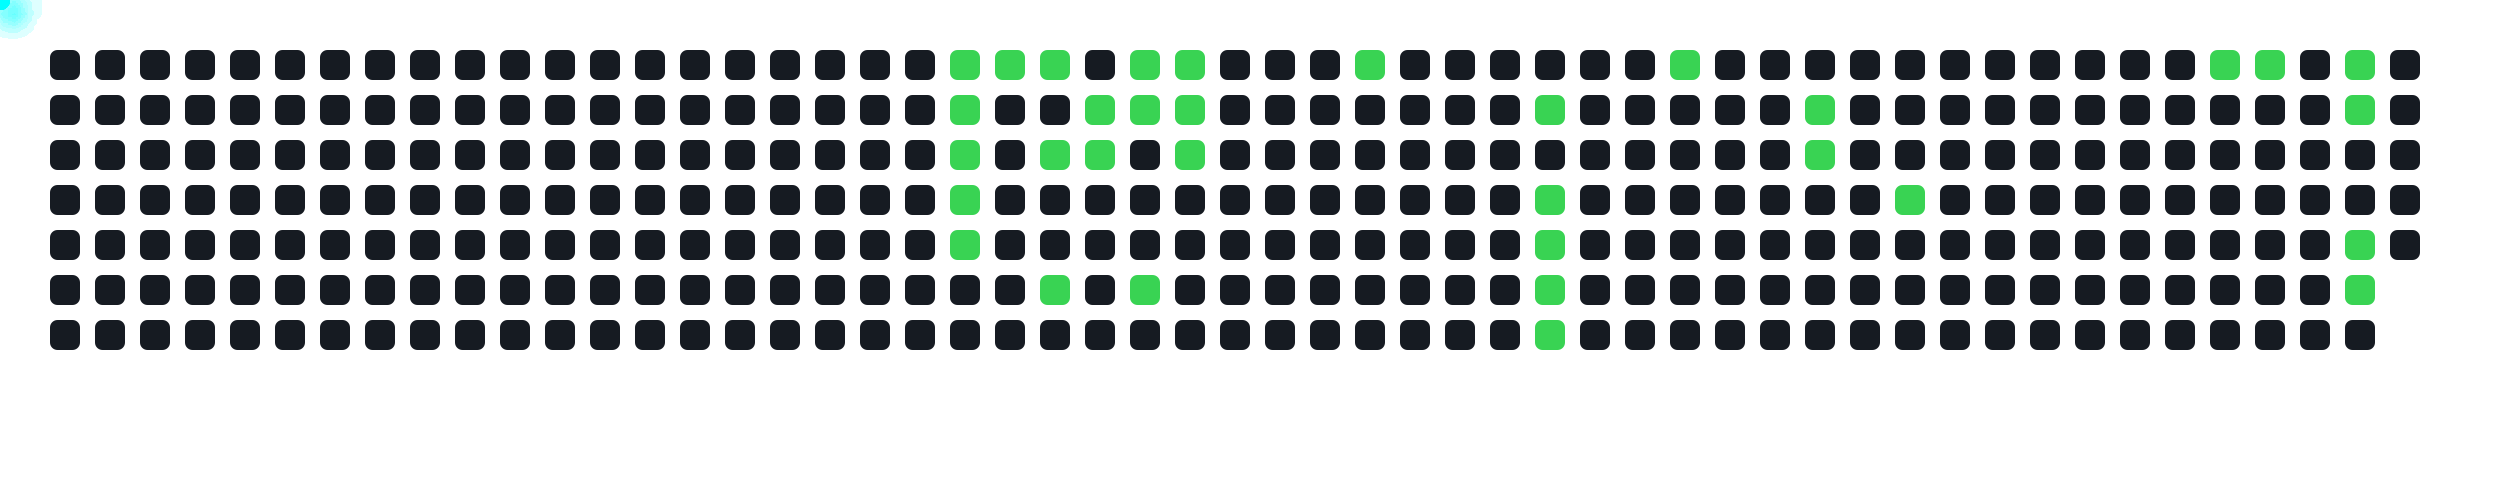
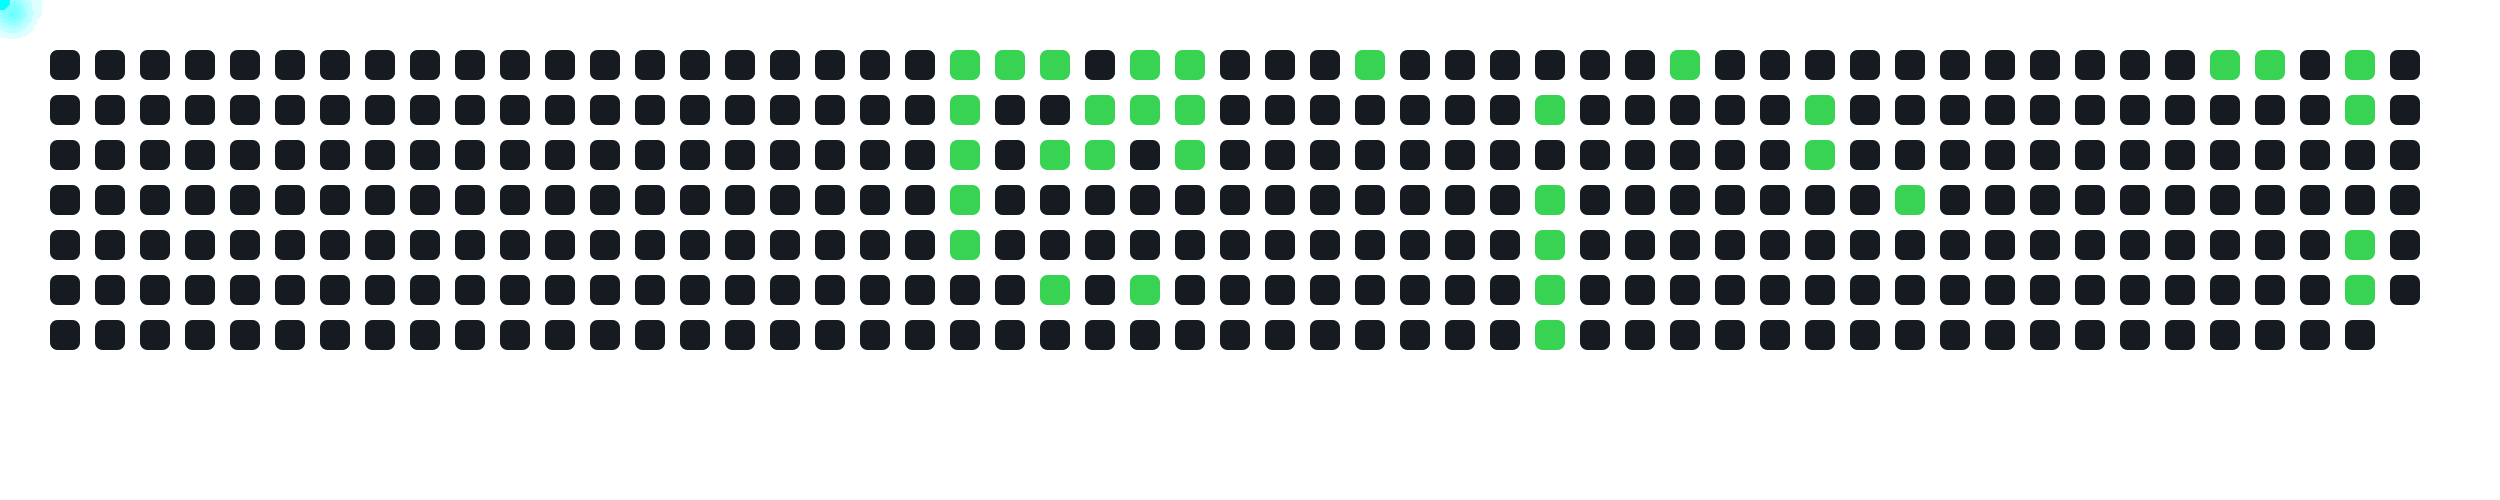
<svg xmlns="http://www.w3.org/2000/svg" width="1000" height="200">
  <style>
      .cell { fill: #161b22; rx: 3; }
      .active { fill: #39d353; }
      .comet { fill: cyan; filter: drop-shadow(0 0 6px cyan); }
    </style>
  <rect x="20" y="20" width="12" height="12" class="cell " />
  <rect x="20" y="38" width="12" height="12" class="cell " />
  <rect x="20" y="56" width="12" height="12" class="cell " />
  <rect x="20" y="74" width="12" height="12" class="cell " />
  <rect x="20" y="92" width="12" height="12" class="cell " />
  <rect x="20" y="110" width="12" height="12" class="cell " />
  <rect x="20" y="128" width="12" height="12" class="cell " />
  <rect x="38" y="20" width="12" height="12" class="cell " />
  <rect x="38" y="38" width="12" height="12" class="cell " />
  <rect x="38" y="56" width="12" height="12" class="cell " />
  <rect x="38" y="74" width="12" height="12" class="cell " />
  <rect x="38" y="92" width="12" height="12" class="cell " />
  <rect x="38" y="110" width="12" height="12" class="cell " />
  <rect x="38" y="128" width="12" height="12" class="cell " />
  <rect x="56" y="20" width="12" height="12" class="cell " />
  <rect x="56" y="38" width="12" height="12" class="cell " />
  <rect x="56" y="56" width="12" height="12" class="cell " />
  <rect x="56" y="74" width="12" height="12" class="cell " />
  <rect x="56" y="92" width="12" height="12" class="cell " />
  <rect x="56" y="110" width="12" height="12" class="cell " />
  <rect x="56" y="128" width="12" height="12" class="cell " />
  <rect x="74" y="20" width="12" height="12" class="cell " />
  <rect x="74" y="38" width="12" height="12" class="cell " />
  <rect x="74" y="56" width="12" height="12" class="cell " />
  <rect x="74" y="74" width="12" height="12" class="cell " />
  <rect x="74" y="92" width="12" height="12" class="cell " />
  <rect x="74" y="110" width="12" height="12" class="cell " />
  <rect x="74" y="128" width="12" height="12" class="cell " />
  <rect x="92" y="20" width="12" height="12" class="cell " />
  <rect x="92" y="38" width="12" height="12" class="cell " />
  <rect x="92" y="56" width="12" height="12" class="cell " />
  <rect x="92" y="74" width="12" height="12" class="cell " />
  <rect x="92" y="92" width="12" height="12" class="cell " />
  <rect x="92" y="110" width="12" height="12" class="cell " />
  <rect x="92" y="128" width="12" height="12" class="cell " />
  <rect x="110" y="20" width="12" height="12" class="cell " />
  <rect x="110" y="38" width="12" height="12" class="cell " />
  <rect x="110" y="56" width="12" height="12" class="cell " />
  <rect x="110" y="74" width="12" height="12" class="cell " />
  <rect x="110" y="92" width="12" height="12" class="cell " />
  <rect x="110" y="110" width="12" height="12" class="cell " />
  <rect x="110" y="128" width="12" height="12" class="cell " />
  <rect x="128" y="20" width="12" height="12" class="cell " />
  <rect x="128" y="38" width="12" height="12" class="cell " />
  <rect x="128" y="56" width="12" height="12" class="cell " />
  <rect x="128" y="74" width="12" height="12" class="cell " />
  <rect x="128" y="92" width="12" height="12" class="cell " />
  <rect x="128" y="110" width="12" height="12" class="cell " />
  <rect x="128" y="128" width="12" height="12" class="cell " />
  <rect x="146" y="20" width="12" height="12" class="cell " />
  <rect x="146" y="38" width="12" height="12" class="cell " />
  <rect x="146" y="56" width="12" height="12" class="cell " />
  <rect x="146" y="74" width="12" height="12" class="cell " />
  <rect x="146" y="92" width="12" height="12" class="cell " />
  <rect x="146" y="110" width="12" height="12" class="cell " />
  <rect x="146" y="128" width="12" height="12" class="cell " />
  <rect x="164" y="20" width="12" height="12" class="cell " />
  <rect x="164" y="38" width="12" height="12" class="cell " />
  <rect x="164" y="56" width="12" height="12" class="cell " />
  <rect x="164" y="74" width="12" height="12" class="cell " />
  <rect x="164" y="92" width="12" height="12" class="cell " />
  <rect x="164" y="110" width="12" height="12" class="cell " />
  <rect x="164" y="128" width="12" height="12" class="cell " />
  <rect x="182" y="20" width="12" height="12" class="cell " />
  <rect x="182" y="38" width="12" height="12" class="cell " />
  <rect x="182" y="56" width="12" height="12" class="cell " />
  <rect x="182" y="74" width="12" height="12" class="cell " />
  <rect x="182" y="92" width="12" height="12" class="cell " />
  <rect x="182" y="110" width="12" height="12" class="cell " />
  <rect x="182" y="128" width="12" height="12" class="cell " />
  <rect x="200" y="20" width="12" height="12" class="cell " />
  <rect x="200" y="38" width="12" height="12" class="cell " />
  <rect x="200" y="56" width="12" height="12" class="cell " />
  <rect x="200" y="74" width="12" height="12" class="cell " />
  <rect x="200" y="92" width="12" height="12" class="cell " />
  <rect x="200" y="110" width="12" height="12" class="cell " />
  <rect x="200" y="128" width="12" height="12" class="cell " />
  <rect x="218" y="20" width="12" height="12" class="cell " />
  <rect x="218" y="38" width="12" height="12" class="cell " />
  <rect x="218" y="56" width="12" height="12" class="cell " />
  <rect x="218" y="74" width="12" height="12" class="cell " />
  <rect x="218" y="92" width="12" height="12" class="cell " />
  <rect x="218" y="110" width="12" height="12" class="cell " />
  <rect x="218" y="128" width="12" height="12" class="cell " />
  <rect x="236" y="20" width="12" height="12" class="cell " />
  <rect x="236" y="38" width="12" height="12" class="cell " />
  <rect x="236" y="56" width="12" height="12" class="cell " />
  <rect x="236" y="74" width="12" height="12" class="cell " />
  <rect x="236" y="92" width="12" height="12" class="cell " />
  <rect x="236" y="110" width="12" height="12" class="cell " />
  <rect x="236" y="128" width="12" height="12" class="cell " />
  <rect x="254" y="20" width="12" height="12" class="cell " />
  <rect x="254" y="38" width="12" height="12" class="cell " />
  <rect x="254" y="56" width="12" height="12" class="cell " />
  <rect x="254" y="74" width="12" height="12" class="cell " />
  <rect x="254" y="92" width="12" height="12" class="cell " />
  <rect x="254" y="110" width="12" height="12" class="cell " />
  <rect x="254" y="128" width="12" height="12" class="cell " />
  <rect x="272" y="20" width="12" height="12" class="cell " />
  <rect x="272" y="38" width="12" height="12" class="cell " />
  <rect x="272" y="56" width="12" height="12" class="cell " />
  <rect x="272" y="74" width="12" height="12" class="cell " />
  <rect x="272" y="92" width="12" height="12" class="cell " />
  <rect x="272" y="110" width="12" height="12" class="cell " />
  <rect x="272" y="128" width="12" height="12" class="cell " />
  <rect x="290" y="20" width="12" height="12" class="cell " />
  <rect x="290" y="38" width="12" height="12" class="cell " />
  <rect x="290" y="56" width="12" height="12" class="cell " />
  <rect x="290" y="74" width="12" height="12" class="cell " />
  <rect x="290" y="92" width="12" height="12" class="cell " />
  <rect x="290" y="110" width="12" height="12" class="cell " />
  <rect x="290" y="128" width="12" height="12" class="cell " />
  <rect x="308" y="20" width="12" height="12" class="cell " />
  <rect x="308" y="38" width="12" height="12" class="cell " />
  <rect x="308" y="56" width="12" height="12" class="cell " />
  <rect x="308" y="74" width="12" height="12" class="cell " />
  <rect x="308" y="92" width="12" height="12" class="cell " />
  <rect x="308" y="110" width="12" height="12" class="cell " />
  <rect x="308" y="128" width="12" height="12" class="cell " />
  <rect x="326" y="20" width="12" height="12" class="cell " />
  <rect x="326" y="38" width="12" height="12" class="cell " />
  <rect x="326" y="56" width="12" height="12" class="cell " />
  <rect x="326" y="74" width="12" height="12" class="cell " />
  <rect x="326" y="92" width="12" height="12" class="cell " />
  <rect x="326" y="110" width="12" height="12" class="cell " />
  <rect x="326" y="128" width="12" height="12" class="cell " />
  <rect x="344" y="20" width="12" height="12" class="cell " />
  <rect x="344" y="38" width="12" height="12" class="cell " />
  <rect x="344" y="56" width="12" height="12" class="cell " />
  <rect x="344" y="74" width="12" height="12" class="cell " />
  <rect x="344" y="92" width="12" height="12" class="cell " />
  <rect x="344" y="110" width="12" height="12" class="cell " />
  <rect x="344" y="128" width="12" height="12" class="cell " />
  <rect x="362" y="20" width="12" height="12" class="cell " />
  <rect x="362" y="38" width="12" height="12" class="cell " />
  <rect x="362" y="56" width="12" height="12" class="cell " />
  <rect x="362" y="74" width="12" height="12" class="cell " />
  <rect x="362" y="92" width="12" height="12" class="cell " />
  <rect x="362" y="110" width="12" height="12" class="cell " />
  <rect x="362" y="128" width="12" height="12" class="cell " />
  <rect x="380" y="20" width="12" height="12" class="cell active" />
  <rect x="380" y="38" width="12" height="12" class="cell active" />
  <rect x="380" y="56" width="12" height="12" class="cell active" />
  <rect x="380" y="74" width="12" height="12" class="cell active" />
  <rect x="380" y="92" width="12" height="12" class="cell active" />
  <rect x="380" y="110" width="12" height="12" class="cell " />
  <rect x="380" y="128" width="12" height="12" class="cell " />
  <rect x="398" y="20" width="12" height="12" class="cell active" />
  <rect x="398" y="38" width="12" height="12" class="cell " />
  <rect x="398" y="56" width="12" height="12" class="cell " />
  <rect x="398" y="74" width="12" height="12" class="cell " />
  <rect x="398" y="92" width="12" height="12" class="cell " />
  <rect x="398" y="110" width="12" height="12" class="cell " />
  <rect x="398" y="128" width="12" height="12" class="cell " />
  <rect x="416" y="20" width="12" height="12" class="cell active" />
  <rect x="416" y="38" width="12" height="12" class="cell " />
  <rect x="416" y="56" width="12" height="12" class="cell active" />
  <rect x="416" y="74" width="12" height="12" class="cell " />
  <rect x="416" y="92" width="12" height="12" class="cell " />
  <rect x="416" y="110" width="12" height="12" class="cell active" />
  <rect x="416" y="128" width="12" height="12" class="cell " />
  <rect x="434" y="20" width="12" height="12" class="cell " />
  <rect x="434" y="38" width="12" height="12" class="cell active" />
  <rect x="434" y="56" width="12" height="12" class="cell active" />
  <rect x="434" y="74" width="12" height="12" class="cell " />
  <rect x="434" y="92" width="12" height="12" class="cell " />
  <rect x="434" y="110" width="12" height="12" class="cell " />
  <rect x="434" y="128" width="12" height="12" class="cell " />
  <rect x="452" y="20" width="12" height="12" class="cell active" />
  <rect x="452" y="38" width="12" height="12" class="cell active" />
  <rect x="452" y="56" width="12" height="12" class="cell " />
  <rect x="452" y="74" width="12" height="12" class="cell " />
  <rect x="452" y="92" width="12" height="12" class="cell " />
  <rect x="452" y="110" width="12" height="12" class="cell active" />
  <rect x="452" y="128" width="12" height="12" class="cell " />
  <rect x="470" y="20" width="12" height="12" class="cell active" />
  <rect x="470" y="38" width="12" height="12" class="cell active" />
  <rect x="470" y="56" width="12" height="12" class="cell active" />
  <rect x="470" y="74" width="12" height="12" class="cell " />
  <rect x="470" y="92" width="12" height="12" class="cell " />
  <rect x="470" y="110" width="12" height="12" class="cell " />
  <rect x="470" y="128" width="12" height="12" class="cell " />
  <rect x="488" y="20" width="12" height="12" class="cell " />
  <rect x="488" y="38" width="12" height="12" class="cell " />
  <rect x="488" y="56" width="12" height="12" class="cell " />
  <rect x="488" y="74" width="12" height="12" class="cell " />
  <rect x="488" y="92" width="12" height="12" class="cell " />
  <rect x="488" y="110" width="12" height="12" class="cell " />
  <rect x="488" y="128" width="12" height="12" class="cell " />
  <rect x="506" y="20" width="12" height="12" class="cell " />
  <rect x="506" y="38" width="12" height="12" class="cell " />
  <rect x="506" y="56" width="12" height="12" class="cell " />
  <rect x="506" y="74" width="12" height="12" class="cell " />
  <rect x="506" y="92" width="12" height="12" class="cell " />
  <rect x="506" y="110" width="12" height="12" class="cell " />
  <rect x="506" y="128" width="12" height="12" class="cell " />
  <rect x="524" y="20" width="12" height="12" class="cell " />
  <rect x="524" y="38" width="12" height="12" class="cell " />
  <rect x="524" y="56" width="12" height="12" class="cell " />
  <rect x="524" y="74" width="12" height="12" class="cell " />
  <rect x="524" y="92" width="12" height="12" class="cell " />
  <rect x="524" y="110" width="12" height="12" class="cell " />
  <rect x="524" y="128" width="12" height="12" class="cell " />
  <rect x="542" y="20" width="12" height="12" class="cell active" />
  <rect x="542" y="38" width="12" height="12" class="cell " />
  <rect x="542" y="56" width="12" height="12" class="cell " />
  <rect x="542" y="74" width="12" height="12" class="cell " />
  <rect x="542" y="92" width="12" height="12" class="cell " />
  <rect x="542" y="110" width="12" height="12" class="cell " />
  <rect x="542" y="128" width="12" height="12" class="cell " />
  <rect x="560" y="20" width="12" height="12" class="cell " />
  <rect x="560" y="38" width="12" height="12" class="cell " />
  <rect x="560" y="56" width="12" height="12" class="cell " />
  <rect x="560" y="74" width="12" height="12" class="cell " />
  <rect x="560" y="92" width="12" height="12" class="cell " />
  <rect x="560" y="110" width="12" height="12" class="cell " />
  <rect x="560" y="128" width="12" height="12" class="cell " />
  <rect x="578" y="20" width="12" height="12" class="cell " />
  <rect x="578" y="38" width="12" height="12" class="cell " />
  <rect x="578" y="56" width="12" height="12" class="cell " />
  <rect x="578" y="74" width="12" height="12" class="cell " />
  <rect x="578" y="92" width="12" height="12" class="cell " />
  <rect x="578" y="110" width="12" height="12" class="cell " />
  <rect x="578" y="128" width="12" height="12" class="cell " />
  <rect x="596" y="20" width="12" height="12" class="cell " />
  <rect x="596" y="38" width="12" height="12" class="cell " />
  <rect x="596" y="56" width="12" height="12" class="cell " />
  <rect x="596" y="74" width="12" height="12" class="cell " />
  <rect x="596" y="92" width="12" height="12" class="cell " />
  <rect x="596" y="110" width="12" height="12" class="cell " />
  <rect x="596" y="128" width="12" height="12" class="cell " />
  <rect x="614" y="20" width="12" height="12" class="cell " />
  <rect x="614" y="38" width="12" height="12" class="cell active" />
  <rect x="614" y="56" width="12" height="12" class="cell " />
  <rect x="614" y="74" width="12" height="12" class="cell active" />
  <rect x="614" y="92" width="12" height="12" class="cell active" />
  <rect x="614" y="110" width="12" height="12" class="cell active" />
  <rect x="614" y="128" width="12" height="12" class="cell active" />
  <rect x="632" y="20" width="12" height="12" class="cell " />
  <rect x="632" y="38" width="12" height="12" class="cell " />
  <rect x="632" y="56" width="12" height="12" class="cell " />
  <rect x="632" y="74" width="12" height="12" class="cell " />
  <rect x="632" y="92" width="12" height="12" class="cell " />
  <rect x="632" y="110" width="12" height="12" class="cell " />
  <rect x="632" y="128" width="12" height="12" class="cell " />
  <rect x="650" y="20" width="12" height="12" class="cell " />
  <rect x="650" y="38" width="12" height="12" class="cell " />
  <rect x="650" y="56" width="12" height="12" class="cell " />
  <rect x="650" y="74" width="12" height="12" class="cell " />
  <rect x="650" y="92" width="12" height="12" class="cell " />
  <rect x="650" y="110" width="12" height="12" class="cell " />
  <rect x="650" y="128" width="12" height="12" class="cell " />
  <rect x="668" y="20" width="12" height="12" class="cell active" />
  <rect x="668" y="38" width="12" height="12" class="cell " />
  <rect x="668" y="56" width="12" height="12" class="cell " />
  <rect x="668" y="74" width="12" height="12" class="cell " />
  <rect x="668" y="92" width="12" height="12" class="cell " />
  <rect x="668" y="110" width="12" height="12" class="cell " />
  <rect x="668" y="128" width="12" height="12" class="cell " />
  <rect x="686" y="20" width="12" height="12" class="cell " />
  <rect x="686" y="38" width="12" height="12" class="cell " />
  <rect x="686" y="56" width="12" height="12" class="cell " />
  <rect x="686" y="74" width="12" height="12" class="cell " />
  <rect x="686" y="92" width="12" height="12" class="cell " />
  <rect x="686" y="110" width="12" height="12" class="cell " />
  <rect x="686" y="128" width="12" height="12" class="cell " />
  <rect x="704" y="20" width="12" height="12" class="cell " />
  <rect x="704" y="38" width="12" height="12" class="cell " />
  <rect x="704" y="56" width="12" height="12" class="cell " />
  <rect x="704" y="74" width="12" height="12" class="cell " />
  <rect x="704" y="92" width="12" height="12" class="cell " />
  <rect x="704" y="110" width="12" height="12" class="cell " />
  <rect x="704" y="128" width="12" height="12" class="cell " />
  <rect x="722" y="20" width="12" height="12" class="cell " />
  <rect x="722" y="38" width="12" height="12" class="cell active" />
  <rect x="722" y="56" width="12" height="12" class="cell active" />
  <rect x="722" y="74" width="12" height="12" class="cell " />
  <rect x="722" y="92" width="12" height="12" class="cell " />
  <rect x="722" y="110" width="12" height="12" class="cell " />
  <rect x="722" y="128" width="12" height="12" class="cell " />
  <rect x="740" y="20" width="12" height="12" class="cell " />
  <rect x="740" y="38" width="12" height="12" class="cell " />
  <rect x="740" y="56" width="12" height="12" class="cell " />
  <rect x="740" y="74" width="12" height="12" class="cell " />
  <rect x="740" y="92" width="12" height="12" class="cell " />
  <rect x="740" y="110" width="12" height="12" class="cell " />
  <rect x="740" y="128" width="12" height="12" class="cell " />
  <rect x="758" y="20" width="12" height="12" class="cell " />
  <rect x="758" y="38" width="12" height="12" class="cell " />
  <rect x="758" y="56" width="12" height="12" class="cell " />
  <rect x="758" y="74" width="12" height="12" class="cell active" />
  <rect x="758" y="92" width="12" height="12" class="cell " />
  <rect x="758" y="110" width="12" height="12" class="cell " />
  <rect x="758" y="128" width="12" height="12" class="cell " />
  <rect x="776" y="20" width="12" height="12" class="cell " />
  <rect x="776" y="38" width="12" height="12" class="cell " />
  <rect x="776" y="56" width="12" height="12" class="cell " />
  <rect x="776" y="74" width="12" height="12" class="cell " />
  <rect x="776" y="92" width="12" height="12" class="cell " />
  <rect x="776" y="110" width="12" height="12" class="cell " />
  <rect x="776" y="128" width="12" height="12" class="cell " />
  <rect x="794" y="20" width="12" height="12" class="cell " />
  <rect x="794" y="38" width="12" height="12" class="cell " />
  <rect x="794" y="56" width="12" height="12" class="cell " />
  <rect x="794" y="74" width="12" height="12" class="cell " />
  <rect x="794" y="92" width="12" height="12" class="cell " />
  <rect x="794" y="110" width="12" height="12" class="cell " />
  <rect x="794" y="128" width="12" height="12" class="cell " />
  <rect x="812" y="20" width="12" height="12" class="cell " />
  <rect x="812" y="38" width="12" height="12" class="cell " />
  <rect x="812" y="56" width="12" height="12" class="cell " />
  <rect x="812" y="74" width="12" height="12" class="cell " />
  <rect x="812" y="92" width="12" height="12" class="cell " />
  <rect x="812" y="110" width="12" height="12" class="cell " />
  <rect x="812" y="128" width="12" height="12" class="cell " />
  <rect x="830" y="20" width="12" height="12" class="cell " />
  <rect x="830" y="38" width="12" height="12" class="cell " />
  <rect x="830" y="56" width="12" height="12" class="cell " />
  <rect x="830" y="74" width="12" height="12" class="cell " />
  <rect x="830" y="92" width="12" height="12" class="cell " />
  <rect x="830" y="110" width="12" height="12" class="cell " />
  <rect x="830" y="128" width="12" height="12" class="cell " />
  <rect x="848" y="20" width="12" height="12" class="cell " />
  <rect x="848" y="38" width="12" height="12" class="cell " />
  <rect x="848" y="56" width="12" height="12" class="cell " />
  <rect x="848" y="74" width="12" height="12" class="cell " />
  <rect x="848" y="92" width="12" height="12" class="cell " />
  <rect x="848" y="110" width="12" height="12" class="cell " />
  <rect x="848" y="128" width="12" height="12" class="cell " />
  <rect x="866" y="20" width="12" height="12" class="cell " />
  <rect x="866" y="38" width="12" height="12" class="cell " />
  <rect x="866" y="56" width="12" height="12" class="cell " />
  <rect x="866" y="74" width="12" height="12" class="cell " />
  <rect x="866" y="92" width="12" height="12" class="cell " />
  <rect x="866" y="110" width="12" height="12" class="cell " />
  <rect x="866" y="128" width="12" height="12" class="cell " />
  <rect x="884" y="20" width="12" height="12" class="cell active" />
  <rect x="884" y="38" width="12" height="12" class="cell " />
  <rect x="884" y="56" width="12" height="12" class="cell " />
  <rect x="884" y="74" width="12" height="12" class="cell " />
  <rect x="884" y="92" width="12" height="12" class="cell " />
  <rect x="884" y="110" width="12" height="12" class="cell " />
  <rect x="884" y="128" width="12" height="12" class="cell " />
  <rect x="902" y="20" width="12" height="12" class="cell active" />
  <rect x="902" y="38" width="12" height="12" class="cell " />
  <rect x="902" y="56" width="12" height="12" class="cell " />
  <rect x="902" y="74" width="12" height="12" class="cell " />
  <rect x="902" y="92" width="12" height="12" class="cell " />
  <rect x="902" y="110" width="12" height="12" class="cell " />
  <rect x="902" y="128" width="12" height="12" class="cell " />
  <rect x="920" y="20" width="12" height="12" class="cell " />
  <rect x="920" y="38" width="12" height="12" class="cell " />
  <rect x="920" y="56" width="12" height="12" class="cell " />
  <rect x="920" y="74" width="12" height="12" class="cell " />
  <rect x="920" y="92" width="12" height="12" class="cell " />
  <rect x="920" y="110" width="12" height="12" class="cell " />
  <rect x="920" y="128" width="12" height="12" class="cell " />
  <rect x="938" y="20" width="12" height="12" class="cell active" />
  <rect x="938" y="38" width="12" height="12" class="cell active" />
  <rect x="938" y="56" width="12" height="12" class="cell " />
  <rect x="938" y="74" width="12" height="12" class="cell " />
  <rect x="938" y="92" width="12" height="12" class="cell active" />
  <rect x="938" y="110" width="12" height="12" class="cell active" />
  <rect x="938" y="128" width="12" height="12" class="cell " />
  <rect x="956" y="20" width="12" height="12" class="cell " />
  <rect x="956" y="38" width="12" height="12" class="cell " />
  <rect x="956" y="56" width="12" height="12" class="cell " />
  <rect x="956" y="74" width="12" height="12" class="cell " />
  <rect x="956" y="92" width="12" height="12" class="cell " />
+   <rect x="956" y="110" width="12" height="12" class="cell " />
  <circle r="4" class="comet">
    <animateMotion dur="0.6s" begin="0s" repeatCount="indefinite" path="M 356 -14 L 386 26" />
  </circle>
  <circle r="4" class="comet">
    <animateMotion dur="0.6s" begin="0.6s" repeatCount="indefinite" path="M 356 4 L 386 44" />
  </circle>
  <circle r="4" class="comet">
    <animateMotion dur="0.6s" begin="1.2s" repeatCount="indefinite" path="M 356 22 L 386 62" />
  </circle>
  <circle r="4" class="comet">
    <animateMotion dur="0.6s" begin="1.8s" repeatCount="indefinite" path="M 356 40 L 386 80" />
  </circle>
  <circle r="4" class="comet">
    <animateMotion dur="0.6s" begin="2.4s" repeatCount="indefinite" path="M 356 58 L 386 98" />
  </circle>
  <circle r="4" class="comet">
    <animateMotion dur="0.6s" begin="3s" repeatCount="indefinite" path="M 374 -14 L 404 26" />
  </circle>
  <circle r="4" class="comet">
    <animateMotion dur="0.6s" begin="3.6s" repeatCount="indefinite" path="M 392 -14 L 422 26" />
  </circle>
  <circle r="4" class="comet">
    <animateMotion dur="0.6s" begin="4.2s" repeatCount="indefinite" path="M 392 22 L 422 62" />
  </circle>
  <circle r="4" class="comet">
    <animateMotion dur="0.6s" begin="4.8s" repeatCount="indefinite" path="M 392 76 L 422 116" />
  </circle>
  <circle r="4" class="comet">
    <animateMotion dur="0.6s" begin="5.4s" repeatCount="indefinite" path="M 410 4 L 440 44" />
  </circle>
  <circle r="4" class="comet">
    <animateMotion dur="0.6s" begin="6s" repeatCount="indefinite" path="M 410 22 L 440 62" />
  </circle>
  <circle r="4" class="comet">
    <animateMotion dur="0.6s" begin="6.6s" repeatCount="indefinite" path="M 428 -14 L 458 26" />
  </circle>
  <circle r="4" class="comet">
    <animateMotion dur="0.6s" begin="7.2s" repeatCount="indefinite" path="M 428 4 L 458 44" />
  </circle>
  <circle r="4" class="comet">
    <animateMotion dur="0.6s" begin="7.8s" repeatCount="indefinite" path="M 428 76 L 458 116" />
  </circle>
  <circle r="4" class="comet">
    <animateMotion dur="0.6s" begin="8.4s" repeatCount="indefinite" path="M 446 -14 L 476 26" />
  </circle>
  <circle r="4" class="comet">
    <animateMotion dur="0.6s" begin="9s" repeatCount="indefinite" path="M 446 4 L 476 44" />
  </circle>
  <circle r="4" class="comet">
    <animateMotion dur="0.6s" begin="9.6s" repeatCount="indefinite" path="M 446 22 L 476 62" />
  </circle>
  <circle r="4" class="comet">
    <animateMotion dur="0.6s" begin="10.2s" repeatCount="indefinite" path="M 518 -14 L 548 26" />
  </circle>
  <circle r="4" class="comet">
    <animateMotion dur="0.6s" begin="10.8s" repeatCount="indefinite" path="M 590 4 L 620 44" />
  </circle>
  <circle r="4" class="comet">
    <animateMotion dur="0.6s" begin="11.4s" repeatCount="indefinite" path="M 590 40 L 620 80" />
  </circle>
  <circle r="4" class="comet">
    <animateMotion dur="0.6s" begin="12s" repeatCount="indefinite" path="M 590 58 L 620 98" />
  </circle>
  <circle r="4" class="comet">
    <animateMotion dur="0.6s" begin="12.6s" repeatCount="indefinite" path="M 590 76 L 620 116" />
  </circle>
  <circle r="4" class="comet">
    <animateMotion dur="0.6s" begin="13.2s" repeatCount="indefinite" path="M 590 94 L 620 134" />
  </circle>
  <circle r="4" class="comet">
    <animateMotion dur="0.6s" begin="13.8s" repeatCount="indefinite" path="M 644 -14 L 674 26" />
  </circle>
  <circle r="4" class="comet">
    <animateMotion dur="0.6s" begin="14.4s" repeatCount="indefinite" path="M 698 4 L 728 44" />
  </circle>
  <circle r="4" class="comet">
    <animateMotion dur="0.6s" begin="15s" repeatCount="indefinite" path="M 698 22 L 728 62" />
  </circle>
  <circle r="4" class="comet">
    <animateMotion dur="0.6s" begin="15.6s" repeatCount="indefinite" path="M 734 40 L 764 80" />
  </circle>
  <circle r="4" class="comet">
    <animateMotion dur="0.6s" begin="16.2s" repeatCount="indefinite" path="M 860 -14 L 890 26" />
  </circle>
  <circle r="4" class="comet">
    <animateMotion dur="0.6s" begin="16.8s" repeatCount="indefinite" path="M 878 -14 L 908 26" />
  </circle>
  <circle r="4" class="comet">
    <animateMotion dur="0.6s" begin="17.4s" repeatCount="indefinite" path="M 914 -14 L 944 26" />
  </circle>
  <circle r="4" class="comet">
    <animateMotion dur="0.6s" begin="18s" repeatCount="indefinite" path="M 914 4 L 944 44" />
  </circle>
  <circle r="4" class="comet">
    <animateMotion dur="0.6s" begin="18.6s" repeatCount="indefinite" path="M 914 58 L 944 98" />
  </circle>
  <circle r="4" class="comet">
    <animateMotion dur="0.6s" begin="19.2s" repeatCount="indefinite" path="M 914 76 L 944 116" />
  </circle>
</svg>
